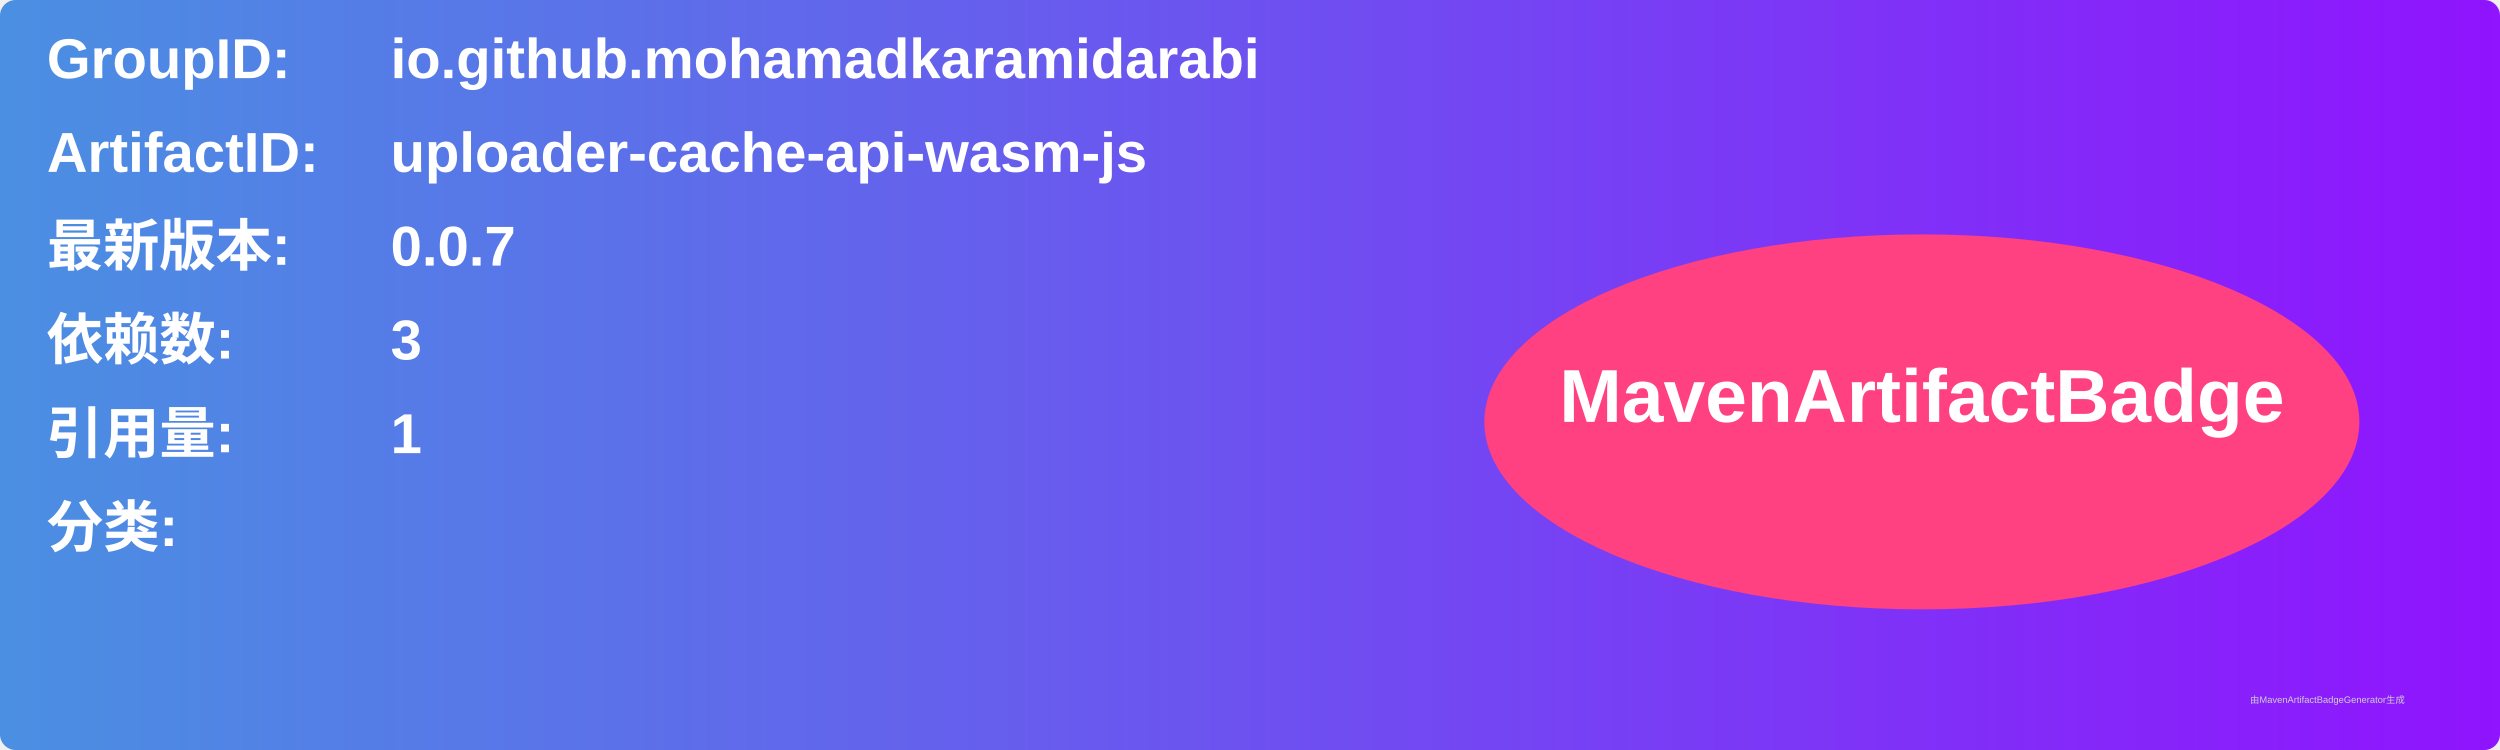
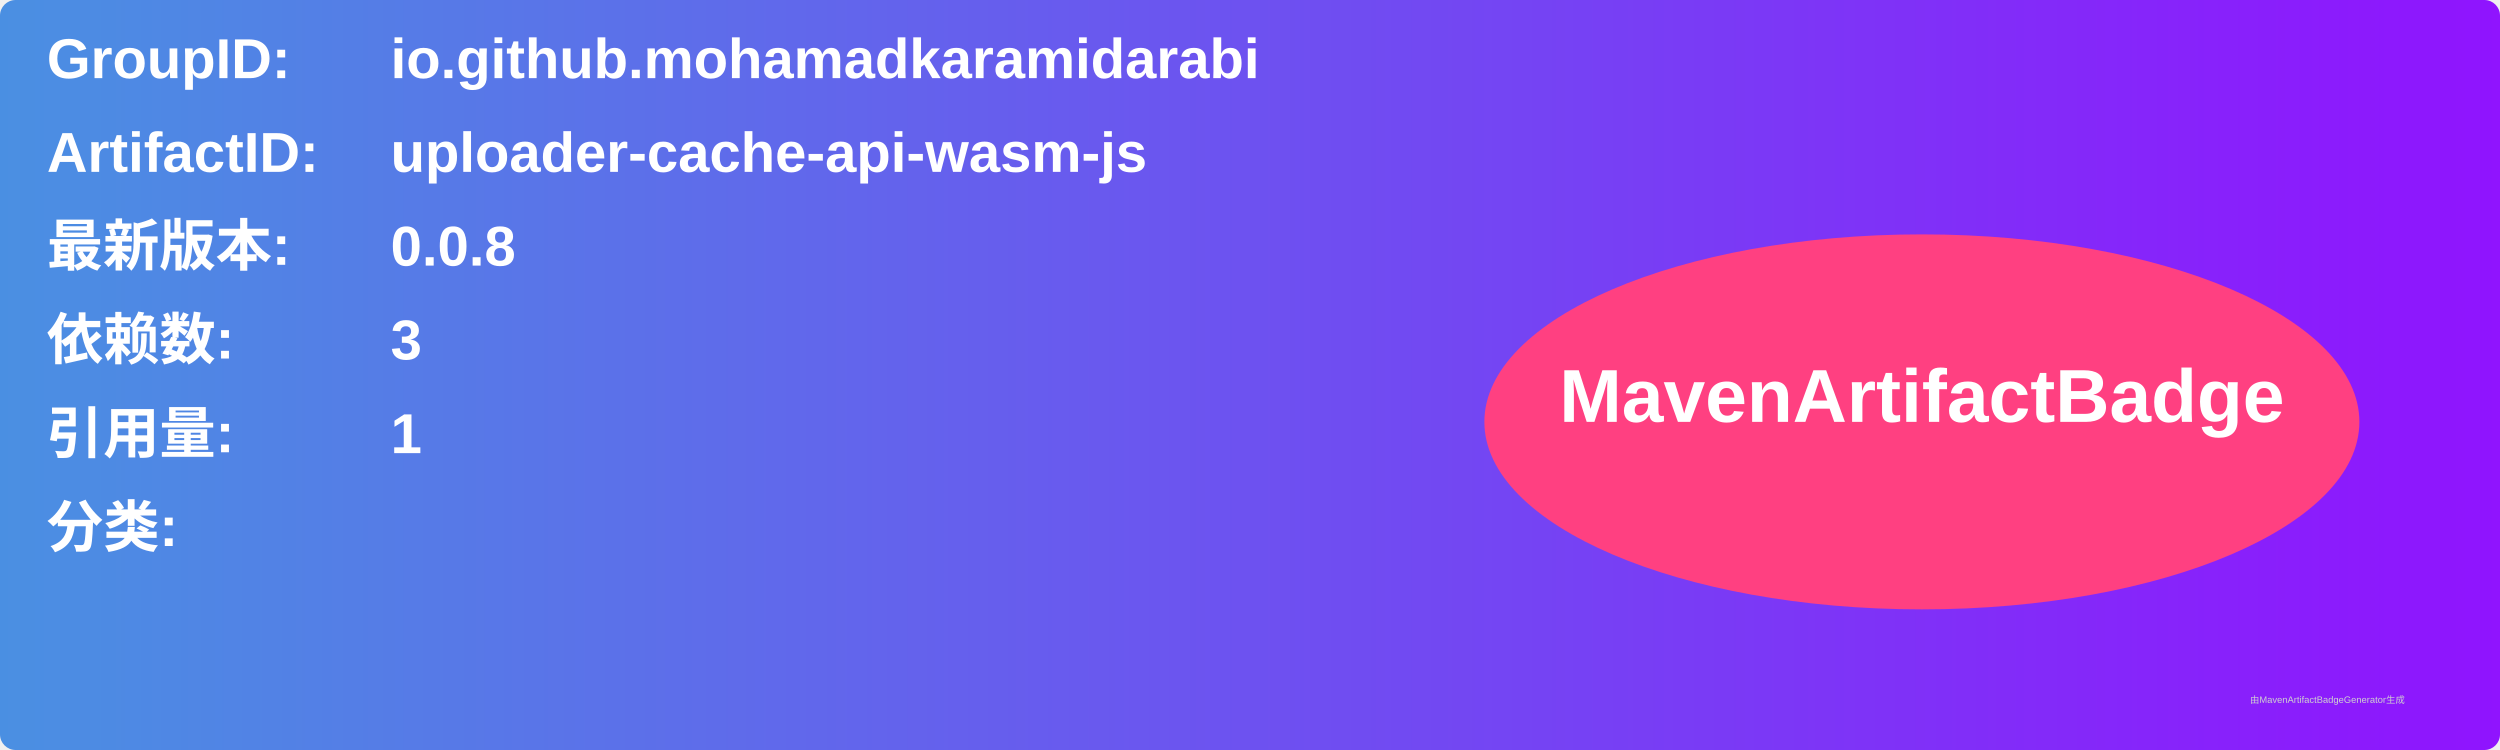
<svg xmlns="http://www.w3.org/2000/svg" width="800" height="240" viewBox="0 0 800 240">
  <linearGradient id="grad" x1="0%" y1="0%" x2="100%" y2="0%">
    <stop offset="0%" stop-color="#4a90e2" />
    <stop offset="100%" stop-color="#9013fe" />
  </linearGradient>
  <rect width="100%" height="100%" rx="5" ry="5" fill="url(#grad)" />
  <g transform="translate(15, 15)">
    <text x="0" y="10" font-family="Arial" font-size="18" fill="white" font-weight="bold" width="260">GroupID:</text>
    <text x="110" y="10" font-family="Arial" font-size="18" fill="white" font-weight="bold" width="460">io.github.mohamadkaramidarabi</text>
    <text x="0" y="40" font-family="Arial" font-size="18" fill="white" font-weight="bold" width="260">ArtifactID:</text>
    <text x="110" y="40" font-family="Arial" font-size="18" fill="white" font-weight="bold" width="460">uploader-cache-api-wasm-js</text>
    <text x="0" y="70" font-family="Arial" font-size="18" fill="white" font-weight="bold">最新版本:</text>
    <text x="110" y="70" font-family="Arial" font-size="18" fill="white" font-weight="bold">
-       <tspan font-weight="bold">0.0.7</tspan>
+       <tspan font-weight="bold">0.0.8</tspan>
    </text>
    <text x="0" y="100" font-family="Arial" font-size="18" fill="white" font-weight="bold">依赖数: </text>
    <text x="110" y="100" font-family="Arial" font-size="18" fill="white">
      <tspan font-weight="bold">3</tspan>
    </text>
    <text x="0" y="130" font-family="Arial" font-size="18" fill="white" font-weight="bold">引用量: </text>
    <text x="110" y="130" font-family="Arial" font-size="18" fill="white">
      <tspan font-weight="bold">1</tspan>
    </text>
    <text x="0" y="160" font-family="Arial" font-size="18" fill="white" font-weight="bold">分类:</text>
    <text x="10" y="190" font-family="Arial" font-size="10" fill="white">
      <tspan font-weight="bold" />
    </text>
    <ellipse cx="600" cy="120" rx="140" ry="60" fill="#ff4081" />
    <text x="600" y="120" text-anchor="middle" font-family="Arial" font-size="24" fill="white" font-weight="bold">MavenArtifactBadge</text>
  </g>
  <text x="720" y="225" font-family="Arial" font-size="3" fill="#d0d0d0">由MavenArtifactBadgeGenerator生成</text>
</svg>
